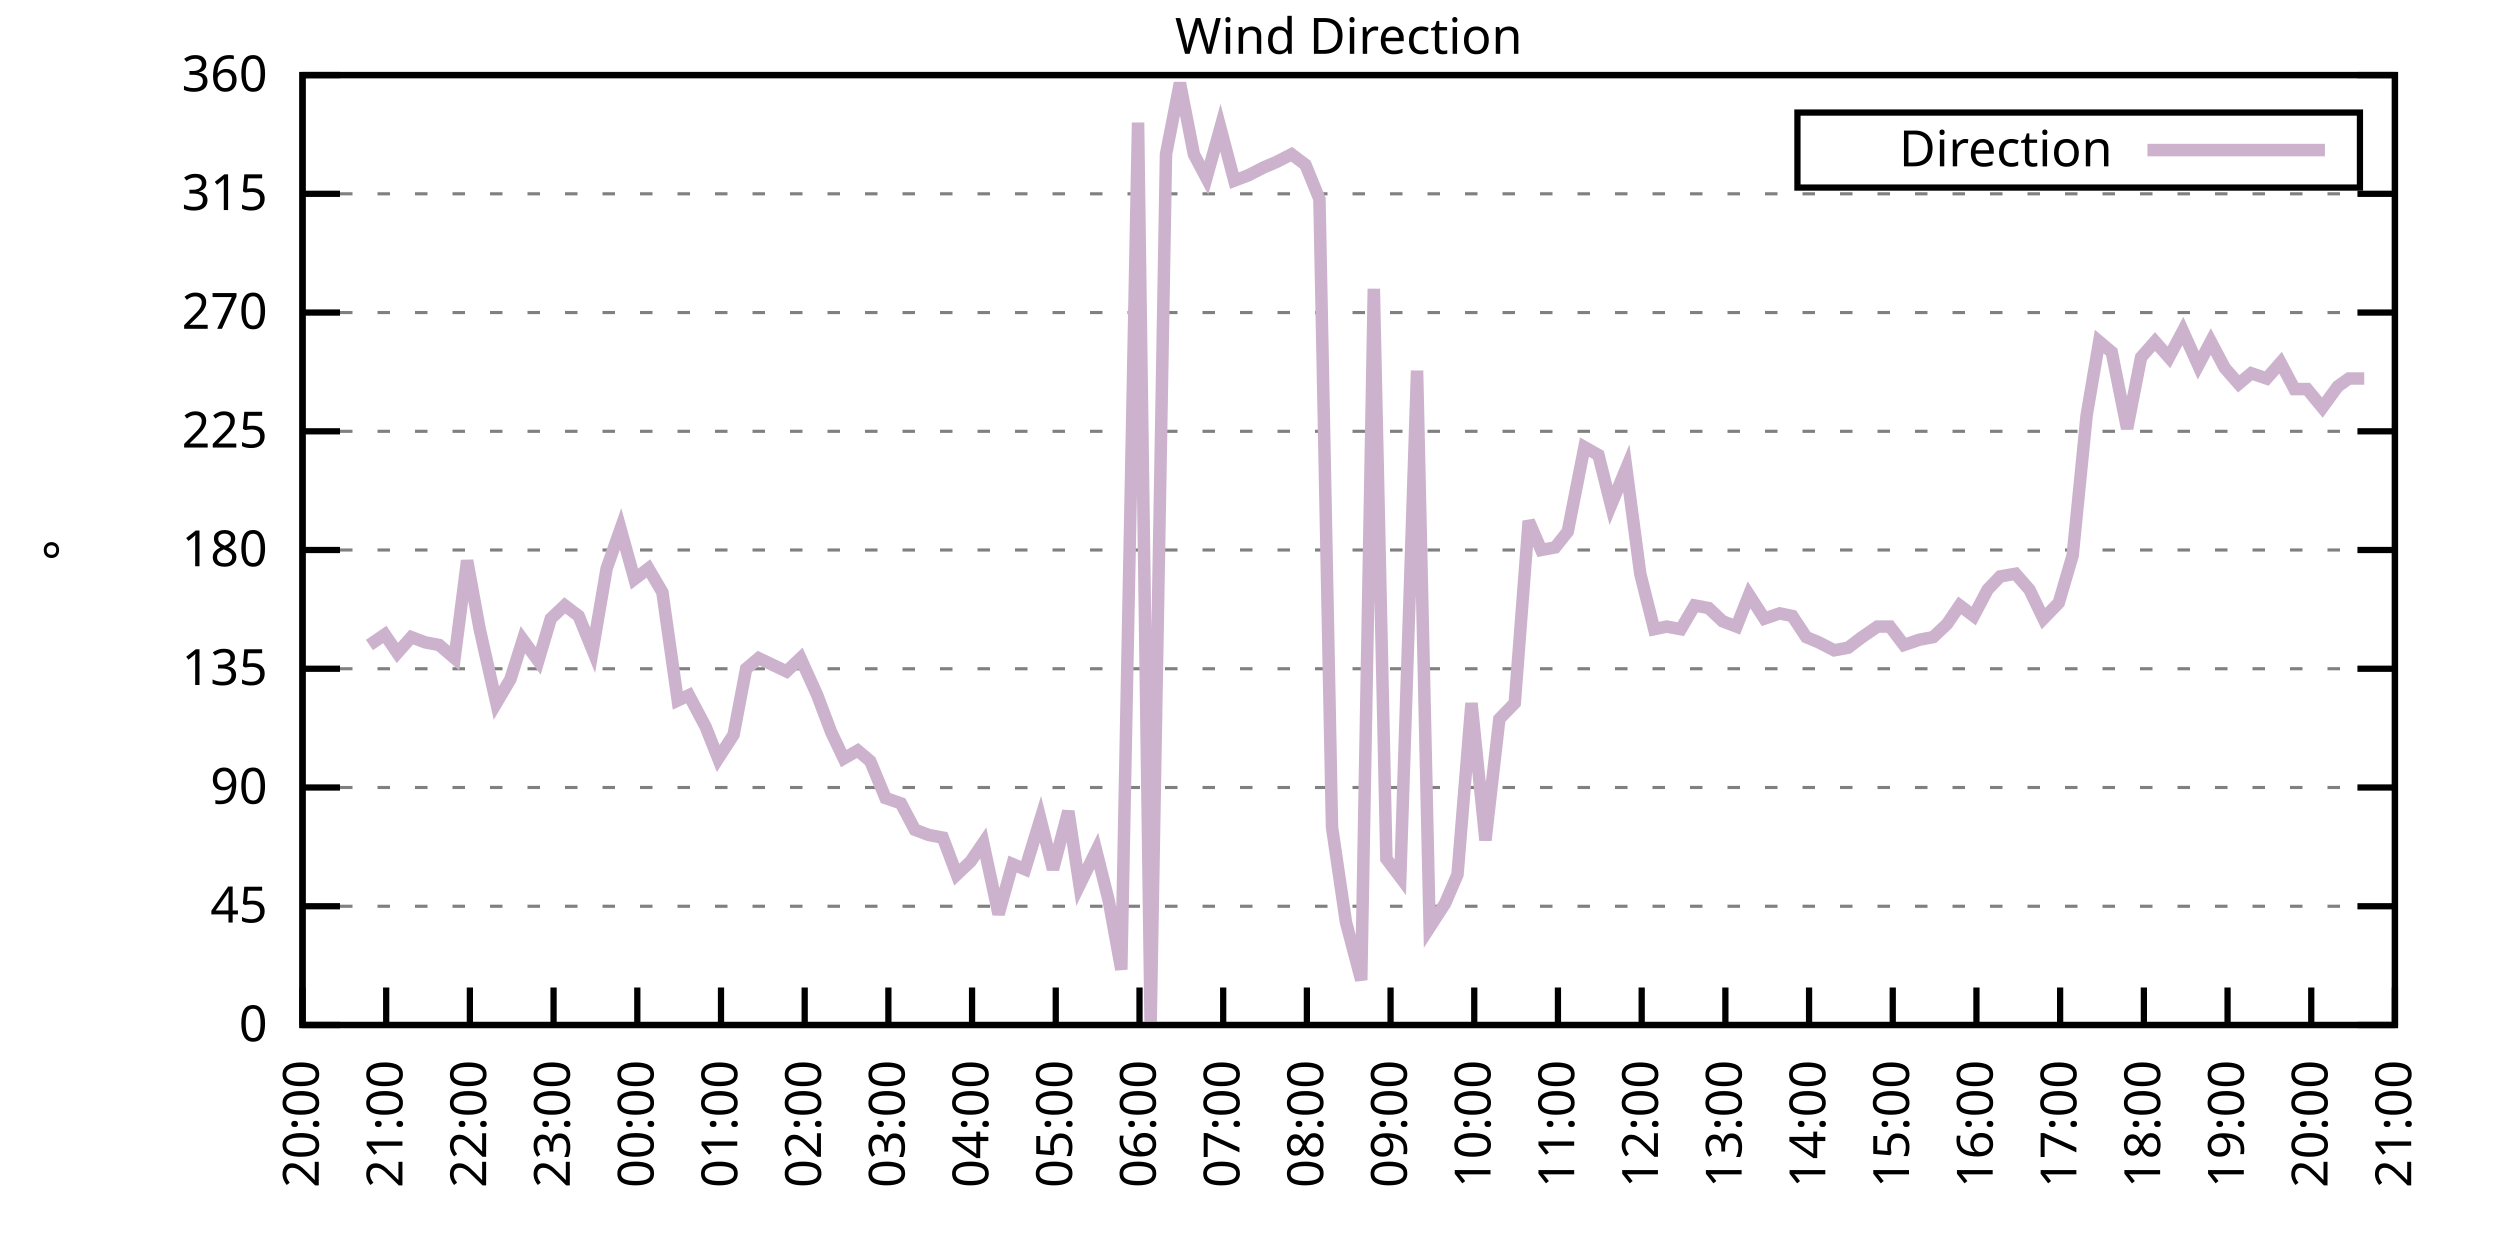
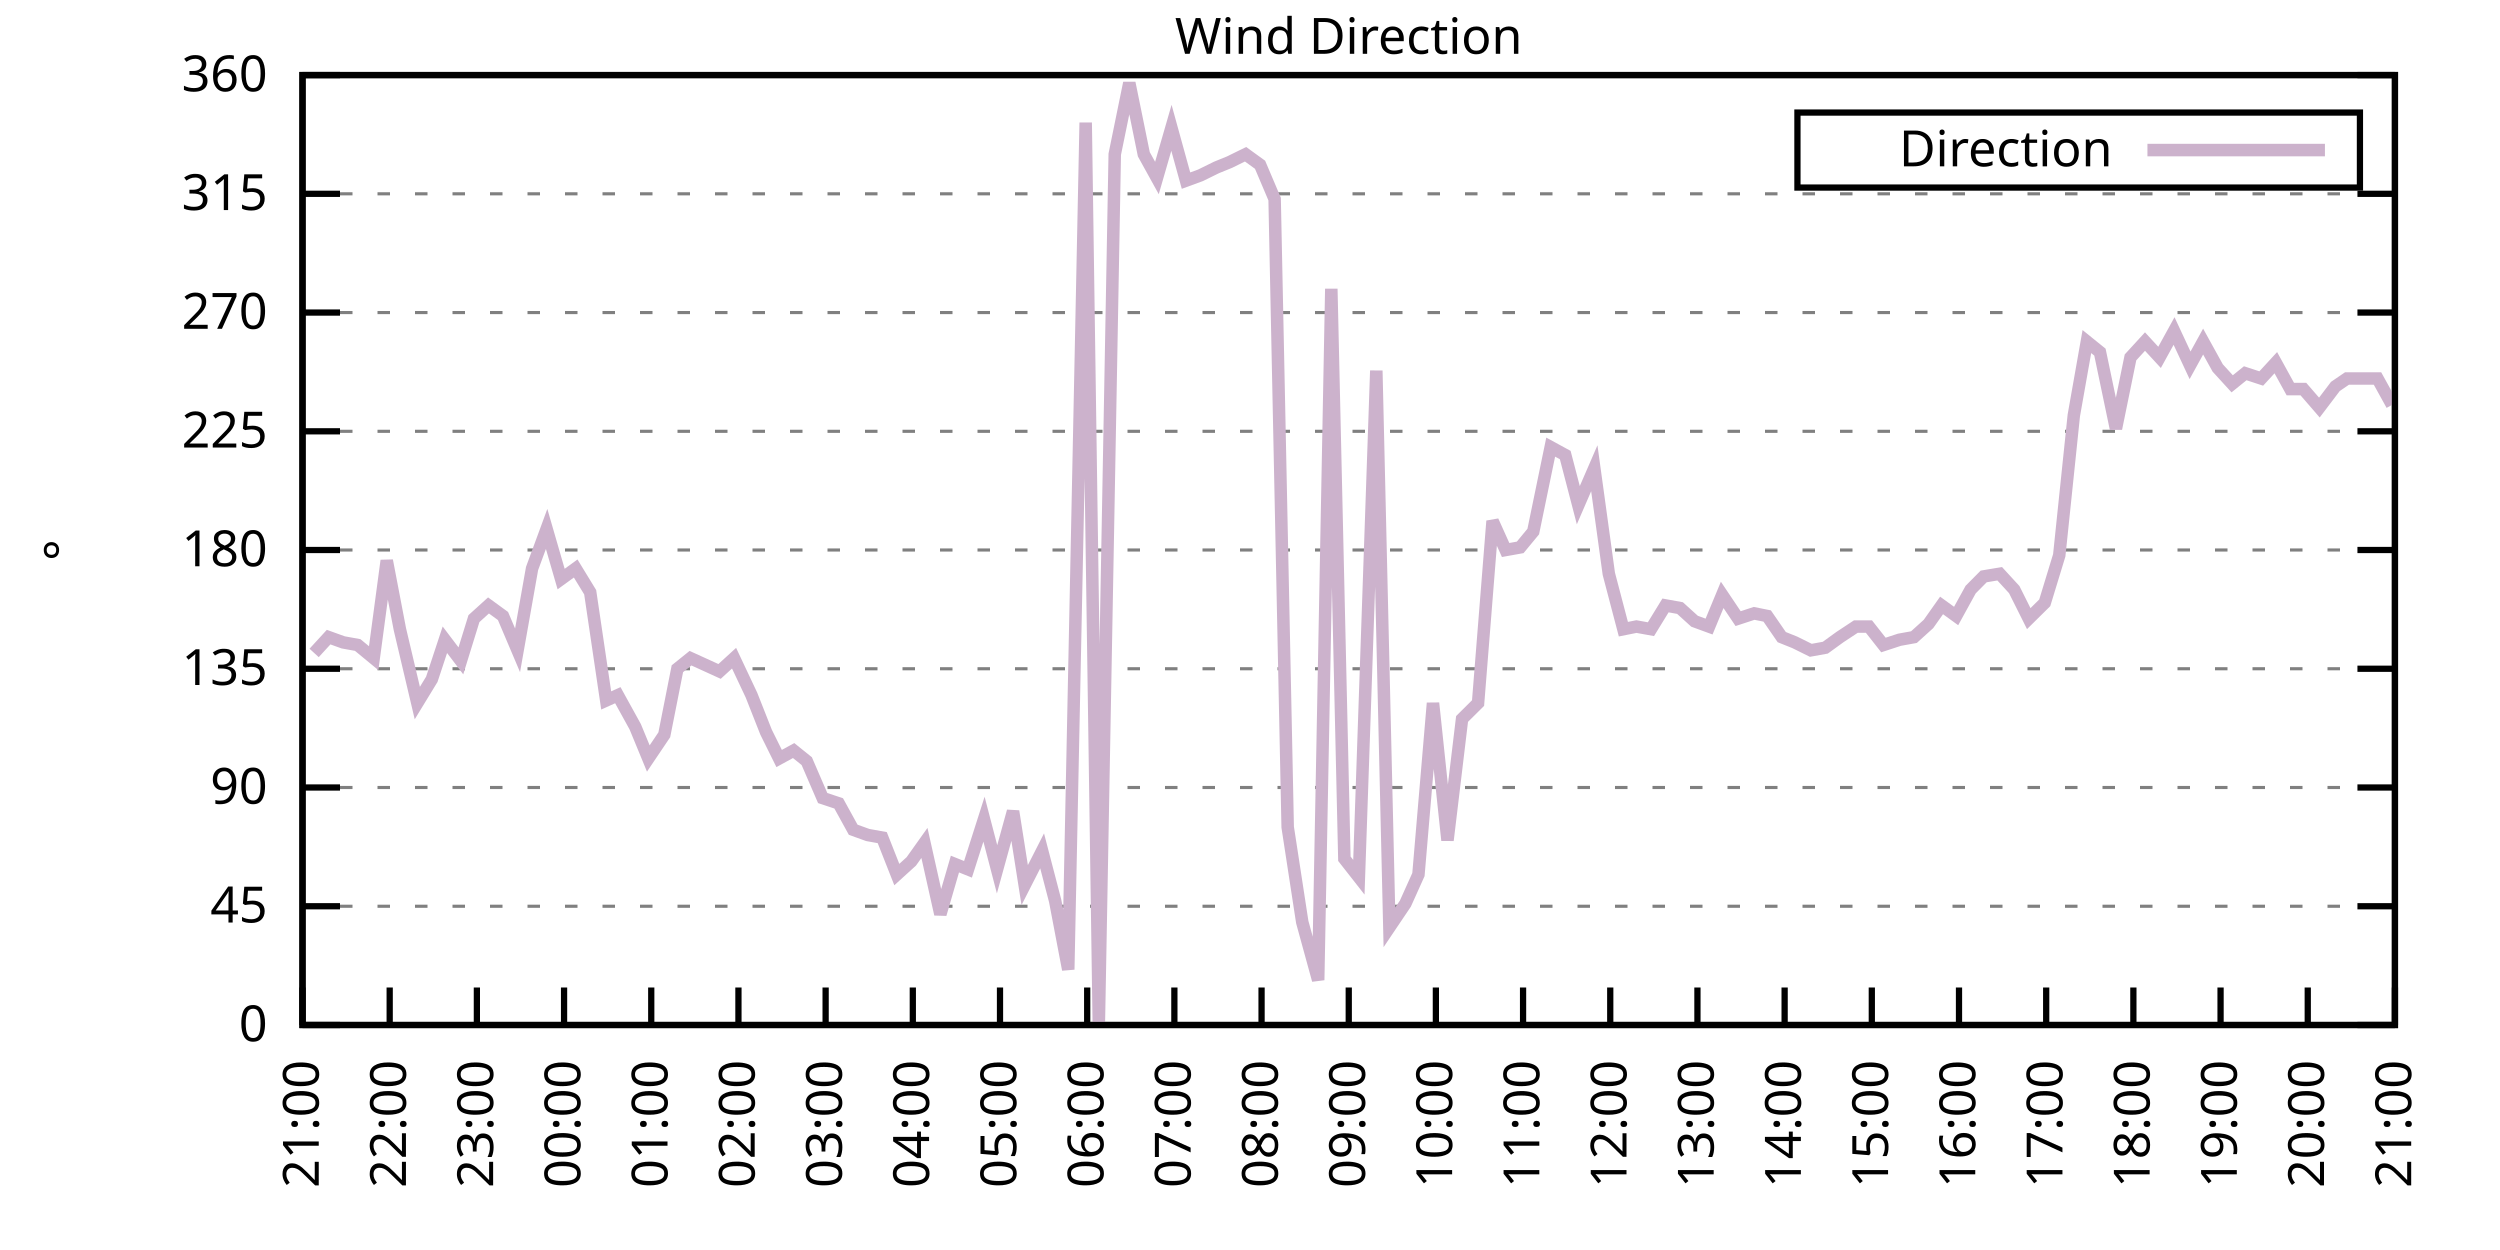
<svg xmlns="http://www.w3.org/2000/svg" xmlns:xlink="http://www.w3.org/1999/xlink" width="400" height="200" viewBox="0 0 400 200">
  <g id="gnuplot_canvas">
    <rect x="0" y="0" width="400" height="200" fill="none" />
    <defs>
      <circle id="gpDot" r="0.5" stroke-width="0.5" stroke="currentColor" />
      <path id="gpPt0" stroke-width="0.333" stroke="currentColor" d="M-1,0 h2 M0,-1 v2" />
      <path id="gpPt1" stroke-width="0.333" stroke="currentColor" d="M-1,-1 L1,1 M1,-1 L-1,1" />
      <path id="gpPt2" stroke-width="0.333" stroke="currentColor" d="M-1,0 L1,0 M0,-1 L0,1 M-1,-1 L1,1 M-1,1 L1,-1" />
      <rect id="gpPt3" stroke-width="0.333" stroke="currentColor" x="-1" y="-1" width="2" height="2" />
      <rect id="gpPt4" stroke-width="0.333" stroke="currentColor" fill="currentColor" x="-1" y="-1" width="2" height="2" />
      <circle id="gpPt5" stroke-width="0.333" stroke="currentColor" cx="0" cy="0" r="1" />
      <use xlink:href="#gpPt5" id="gpPt6" fill="currentColor" stroke="none" />
      <path id="gpPt7" stroke-width="0.333" stroke="currentColor" d="M0,-1.33 L-1.33,0.67 L1.33,0.67 z" />
      <use xlink:href="#gpPt7" id="gpPt8" fill="currentColor" stroke="none" />
      <use xlink:href="#gpPt7" id="gpPt9" stroke="currentColor" transform="rotate(180)" />
      <use xlink:href="#gpPt9" id="gpPt10" fill="currentColor" stroke="none" />
      <use xlink:href="#gpPt3" id="gpPt11" stroke="currentColor" transform="rotate(45)" />
      <use xlink:href="#gpPt11" id="gpPt12" fill="currentColor" stroke="none" />
      <path id="gpPt13" stroke-width="0.333" stroke="currentColor" d="M0,1.330 L1.265,0.411 L0.782,-1.067 L-0.782,-1.076 L-1.265,0.411 z" />
      <use xlink:href="#gpPt13" id="gpPt14" fill="currentColor" stroke="none" />
      <filter id="textbox" filterUnits="objectBoundingBox" x="0" y="0" height="1" width="1">
        <feFlood flood-color="white" flood-opacity="1" result="bgnd" />
        <feComposite in="SourceGraphic" in2="bgnd" operator="atop" />
      </filter>
      <filter id="greybox" filterUnits="objectBoundingBox" x="0" y="0" height="1" width="1">
        <feFlood flood-color="lightgrey" flood-opacity="1" result="grey" />
        <feComposite in="SourceGraphic" in2="grey" operator="atop" />
      </filter>
    </defs>
    <g fill="none" color="white" stroke="currentColor" stroke-width="1.00" stroke-linecap="butt" stroke-linejoin="miter">
</g>
    <g fill="none" color="black" stroke="currentColor" stroke-width="1.00" stroke-linecap="butt" stroke-linejoin="miter">
      <g stroke="none" shape-rendering="crispEdges">
        <polygon fill="rgb(255, 255, 255)" points="48.40,164.00 383.18,164.00 383.18,12.02 48.40,12.02 " />
      </g>
    </g>
    <g fill="none" color="black" stroke="currentColor" stroke-width="1.00" stroke-linecap="butt" stroke-linejoin="miter">
</g>
    <g fill="none" color="black" stroke="black" stroke-width="0.50" stroke-linecap="butt" stroke-linejoin="miter">
</g>
    <g fill="none" color="gray" stroke="currentColor" stroke-width="0.50" stroke-linecap="butt" stroke-linejoin="miter">
      <path stroke="gray" stroke-dasharray="2,4" class="gridline" d="M48.40,164.00 L383.19,164.00  " />
    </g>
    <g fill="none" color="gray" stroke="gray" stroke-width="1.00" stroke-linecap="butt" stroke-linejoin="miter">
</g>
    <g fill="none" color="black" stroke="currentColor" stroke-width="1.00" stroke-linecap="butt" stroke-linejoin="miter">
      <path stroke="black" d="M48.40,164.00 L54.40,164.00 M383.19,164.00 L377.19,164.00  " />
      <g transform="translate(42.80,166.60)" stroke="none" fill="black" font-family="Sans" font-size="8.00" text-anchor="end">
        <text>
          <tspan font-family="Sans"> 0</tspan>
        </text>
      </g>
    </g>
    <g fill="none" color="black" stroke="currentColor" stroke-width="1.00" stroke-linecap="butt" stroke-linejoin="miter">
</g>
    <g fill="none" color="black" stroke="black" stroke-width="0.50" stroke-linecap="butt" stroke-linejoin="miter">
</g>
    <g fill="none" color="gray" stroke="currentColor" stroke-width="0.50" stroke-linecap="butt" stroke-linejoin="miter">
      <path stroke="gray" stroke-dasharray="2,4" class="gridline" d="M48.40,145.00 L383.19,145.00  " />
    </g>
    <g fill="none" color="gray" stroke="gray" stroke-width="1.00" stroke-linecap="butt" stroke-linejoin="miter">
</g>
    <g fill="none" color="black" stroke="currentColor" stroke-width="1.00" stroke-linecap="butt" stroke-linejoin="miter">
      <path stroke="black" d="M48.40,145.00 L54.40,145.00 M383.19,145.00 L377.19,145.00  " />
      <g transform="translate(42.80,147.60)" stroke="none" fill="black" font-family="Sans" font-size="8.00" text-anchor="end">
        <text>
          <tspan font-family="Sans"> 45</tspan>
        </text>
      </g>
    </g>
    <g fill="none" color="black" stroke="currentColor" stroke-width="1.00" stroke-linecap="butt" stroke-linejoin="miter">
</g>
    <g fill="none" color="black" stroke="black" stroke-width="0.50" stroke-linecap="butt" stroke-linejoin="miter">
</g>
    <g fill="none" color="gray" stroke="currentColor" stroke-width="0.50" stroke-linecap="butt" stroke-linejoin="miter">
      <path stroke="gray" stroke-dasharray="2,4" class="gridline" d="M48.40,126.00 L383.19,126.00  " />
    </g>
    <g fill="none" color="gray" stroke="gray" stroke-width="1.00" stroke-linecap="butt" stroke-linejoin="miter">
</g>
    <g fill="none" color="black" stroke="currentColor" stroke-width="1.00" stroke-linecap="butt" stroke-linejoin="miter">
      <path stroke="black" d="M48.40,126.00 L54.40,126.00 M383.19,126.00 L377.19,126.00  " />
      <g transform="translate(42.80,128.60)" stroke="none" fill="black" font-family="Sans" font-size="8.00" text-anchor="end">
        <text>
          <tspan font-family="Sans"> 90</tspan>
        </text>
      </g>
    </g>
    <g fill="none" color="black" stroke="currentColor" stroke-width="1.00" stroke-linecap="butt" stroke-linejoin="miter">
</g>
    <g fill="none" color="black" stroke="black" stroke-width="0.50" stroke-linecap="butt" stroke-linejoin="miter">
</g>
    <g fill="none" color="gray" stroke="currentColor" stroke-width="0.50" stroke-linecap="butt" stroke-linejoin="miter">
      <path stroke="gray" stroke-dasharray="2,4" class="gridline" d="M48.40,107.00 L383.19,107.00  " />
    </g>
    <g fill="none" color="gray" stroke="gray" stroke-width="1.00" stroke-linecap="butt" stroke-linejoin="miter">
</g>
    <g fill="none" color="black" stroke="currentColor" stroke-width="1.00" stroke-linecap="butt" stroke-linejoin="miter">
      <path stroke="black" d="M48.40,107.00 L54.40,107.00 M383.19,107.00 L377.19,107.00  " />
      <g transform="translate(42.80,109.60)" stroke="none" fill="black" font-family="Sans" font-size="8.00" text-anchor="end">
        <text>
          <tspan font-family="Sans"> 135</tspan>
        </text>
      </g>
    </g>
    <g fill="none" color="black" stroke="currentColor" stroke-width="1.00" stroke-linecap="butt" stroke-linejoin="miter">
</g>
    <g fill="none" color="black" stroke="black" stroke-width="0.50" stroke-linecap="butt" stroke-linejoin="miter">
</g>
    <g fill="none" color="gray" stroke="currentColor" stroke-width="0.50" stroke-linecap="butt" stroke-linejoin="miter">
      <path stroke="gray" stroke-dasharray="2,4" class="gridline" d="M48.40,88.00 L383.19,88.00  " />
    </g>
    <g fill="none" color="gray" stroke="gray" stroke-width="1.00" stroke-linecap="butt" stroke-linejoin="miter">
</g>
    <g fill="none" color="black" stroke="currentColor" stroke-width="1.00" stroke-linecap="butt" stroke-linejoin="miter">
      <path stroke="black" d="M48.40,88.00 L54.40,88.00 M383.19,88.00 L377.19,88.00  " />
      <g transform="translate(42.80,90.60)" stroke="none" fill="black" font-family="Sans" font-size="8.00" text-anchor="end">
        <text>
          <tspan font-family="Sans"> 180</tspan>
        </text>
      </g>
    </g>
    <g fill="none" color="black" stroke="currentColor" stroke-width="1.00" stroke-linecap="butt" stroke-linejoin="miter">
</g>
    <g fill="none" color="black" stroke="black" stroke-width="0.50" stroke-linecap="butt" stroke-linejoin="miter">
</g>
    <g fill="none" color="gray" stroke="currentColor" stroke-width="0.50" stroke-linecap="butt" stroke-linejoin="miter">
      <path stroke="gray" stroke-dasharray="2,4" class="gridline" d="M48.40,69.01 L383.19,69.01  " />
    </g>
    <g fill="none" color="gray" stroke="gray" stroke-width="1.00" stroke-linecap="butt" stroke-linejoin="miter">
</g>
    <g fill="none" color="black" stroke="currentColor" stroke-width="1.00" stroke-linecap="butt" stroke-linejoin="miter">
      <path stroke="black" d="M48.40,69.01 L54.40,69.01 M383.19,69.01 L377.19,69.01  " />
      <g transform="translate(42.80,71.61)" stroke="none" fill="black" font-family="Sans" font-size="8.00" text-anchor="end">
        <text>
          <tspan font-family="Sans"> 225</tspan>
        </text>
      </g>
    </g>
    <g fill="none" color="black" stroke="currentColor" stroke-width="1.00" stroke-linecap="butt" stroke-linejoin="miter">
</g>
    <g fill="none" color="black" stroke="black" stroke-width="0.50" stroke-linecap="butt" stroke-linejoin="miter">
</g>
    <g fill="none" color="gray" stroke="currentColor" stroke-width="0.50" stroke-linecap="butt" stroke-linejoin="miter">
      <path stroke="gray" stroke-dasharray="2,4" class="gridline" d="M48.40,50.01 L383.19,50.01  " />
    </g>
    <g fill="none" color="gray" stroke="gray" stroke-width="1.00" stroke-linecap="butt" stroke-linejoin="miter">
</g>
    <g fill="none" color="black" stroke="currentColor" stroke-width="1.00" stroke-linecap="butt" stroke-linejoin="miter">
      <path stroke="black" d="M48.40,50.01 L54.40,50.01 M383.19,50.01 L377.19,50.01  " />
      <g transform="translate(42.80,52.61)" stroke="none" fill="black" font-family="Sans" font-size="8.00" text-anchor="end">
        <text>
          <tspan font-family="Sans"> 270</tspan>
        </text>
      </g>
    </g>
    <g fill="none" color="black" stroke="currentColor" stroke-width="1.00" stroke-linecap="butt" stroke-linejoin="miter">
</g>
    <g fill="none" color="black" stroke="black" stroke-width="0.50" stroke-linecap="butt" stroke-linejoin="miter">
</g>
    <g fill="none" color="gray" stroke="currentColor" stroke-width="0.50" stroke-linecap="butt" stroke-linejoin="miter">
      <path stroke="gray" stroke-dasharray="2,4" class="gridline" d="M48.40,31.01 L383.19,31.01  " />
    </g>
    <g fill="none" color="gray" stroke="gray" stroke-width="1.00" stroke-linecap="butt" stroke-linejoin="miter">
</g>
    <g fill="none" color="black" stroke="currentColor" stroke-width="1.00" stroke-linecap="butt" stroke-linejoin="miter">
      <path stroke="black" d="M48.40,31.01 L54.40,31.01 M383.19,31.01 L377.19,31.01  " />
      <g transform="translate(42.80,33.61)" stroke="none" fill="black" font-family="Sans" font-size="8.00" text-anchor="end">
        <text>
          <tspan font-family="Sans"> 315</tspan>
        </text>
      </g>
    </g>
    <g fill="none" color="black" stroke="currentColor" stroke-width="1.00" stroke-linecap="butt" stroke-linejoin="miter">
</g>
    <g fill="none" color="black" stroke="black" stroke-width="0.50" stroke-linecap="butt" stroke-linejoin="miter">
</g>
    <g fill="none" color="gray" stroke="currentColor" stroke-width="0.50" stroke-linecap="butt" stroke-linejoin="miter">
      <path stroke="gray" stroke-dasharray="2,4" class="gridline" d="M48.40,12.01 L383.19,12.01  " />
    </g>
    <g fill="none" color="gray" stroke="gray" stroke-width="1.00" stroke-linecap="butt" stroke-linejoin="miter">
</g>
    <g fill="none" color="black" stroke="currentColor" stroke-width="1.00" stroke-linecap="butt" stroke-linejoin="miter">
      <path stroke="black" d="M48.40,12.01 L54.40,12.01 M383.19,12.01 L377.19,12.01  " />
      <g transform="translate(42.80,14.61)" stroke="none" fill="black" font-family="Sans" font-size="8.00" text-anchor="end">
        <text>
          <tspan font-family="Sans"> 360</tspan>
        </text>
      </g>
    </g>
    <g fill="none" color="black" stroke="currentColor" stroke-width="1.00" stroke-linecap="butt" stroke-linejoin="miter">
      <path stroke="black" d="M48.40,164.00 L48.40,158.00  " />
      <g transform="translate(51.00,169.60) rotate(270.00)" stroke="none" fill="black" font-family="Sans" font-size="8.00" text-anchor="end">
        <text>
-           <tspan font-family="Sans">20:00</tspan>
-         </text>
-       </g>
-     </g>
-     <g fill="none" color="black" stroke="currentColor" stroke-width="1.00" stroke-linecap="butt" stroke-linejoin="miter">
-       <path stroke="black" d="M61.79,164.00 L61.79,158.00  " />
-       <g transform="translate(64.39,169.60) rotate(270.00)" stroke="none" fill="black" font-family="Sans" font-size="8.00" text-anchor="end">
-         <text>
          <tspan font-family="Sans">21:00</tspan>
        </text>
      </g>
    </g>
    <g fill="none" color="black" stroke="currentColor" stroke-width="1.00" stroke-linecap="butt" stroke-linejoin="miter">
-       <path stroke="black" d="M75.18,164.00 L75.18,158.00  " />
-       <g transform="translate(77.78,169.60) rotate(270.00)" stroke="none" fill="black" font-family="Sans" font-size="8.00" text-anchor="end">
+       <path stroke="black" d="M62.35,164.00 L62.35,158.00  " />
+       <g transform="translate(64.95,169.60) rotate(270.00)" stroke="none" fill="black" font-family="Sans" font-size="8.00" text-anchor="end">
        <text>
          <tspan font-family="Sans">22:00</tspan>
        </text>
      </g>
    </g>
    <g fill="none" color="black" stroke="currentColor" stroke-width="1.00" stroke-linecap="butt" stroke-linejoin="miter">
-       <path stroke="black" d="M88.57,164.00 L88.57,158.00  " />
-       <g transform="translate(91.17,169.60) rotate(270.00)" stroke="none" fill="black" font-family="Sans" font-size="8.00" text-anchor="end">
+       <path stroke="black" d="M76.30,164.00 L76.30,158.00  " />
+       <g transform="translate(78.90,169.60) rotate(270.00)" stroke="none" fill="black" font-family="Sans" font-size="8.00" text-anchor="end">
        <text>
          <tspan font-family="Sans">23:00</tspan>
        </text>
      </g>
    </g>
    <g fill="none" color="black" stroke="currentColor" stroke-width="1.00" stroke-linecap="butt" stroke-linejoin="miter">
-       <path stroke="black" d="M101.97,164.00 L101.97,158.00  " />
-       <g transform="translate(104.57,169.60) rotate(270.00)" stroke="none" fill="black" font-family="Sans" font-size="8.00" text-anchor="end">
+       <path stroke="black" d="M90.25,164.00 L90.25,158.00  " />
+       <g transform="translate(92.85,169.60) rotate(270.00)" stroke="none" fill="black" font-family="Sans" font-size="8.00" text-anchor="end">
        <text>
          <tspan font-family="Sans">00:00</tspan>
        </text>
      </g>
    </g>
    <g fill="none" color="black" stroke="currentColor" stroke-width="1.00" stroke-linecap="butt" stroke-linejoin="miter">
-       <path stroke="black" d="M115.36,164.00 L115.36,158.00  " />
-       <g transform="translate(117.96,169.60) rotate(270.00)" stroke="none" fill="black" font-family="Sans" font-size="8.00" text-anchor="end">
+       <path stroke="black" d="M104.20,164.00 L104.20,158.00  " />
+       <g transform="translate(106.80,169.60) rotate(270.00)" stroke="none" fill="black" font-family="Sans" font-size="8.00" text-anchor="end">
        <text>
          <tspan font-family="Sans">01:00</tspan>
        </text>
      </g>
    </g>
    <g fill="none" color="black" stroke="currentColor" stroke-width="1.00" stroke-linecap="butt" stroke-linejoin="miter">
-       <path stroke="black" d="M128.75,164.00 L128.75,158.00  " />
-       <g transform="translate(131.35,169.60) rotate(270.00)" stroke="none" fill="black" font-family="Sans" font-size="8.00" text-anchor="end">
+       <path stroke="black" d="M118.15,164.00 L118.15,158.00  " />
+       <g transform="translate(120.75,169.60) rotate(270.00)" stroke="none" fill="black" font-family="Sans" font-size="8.00" text-anchor="end">
        <text>
          <tspan font-family="Sans">02:00</tspan>
        </text>
      </g>
    </g>
    <g fill="none" color="black" stroke="currentColor" stroke-width="1.00" stroke-linecap="butt" stroke-linejoin="miter">
-       <path stroke="black" d="M142.14,164.00 L142.14,158.00  " />
-       <g transform="translate(144.74,169.60) rotate(270.00)" stroke="none" fill="black" font-family="Sans" font-size="8.00" text-anchor="end">
+       <path stroke="black" d="M132.10,164.00 L132.10,158.00  " />
+       <g transform="translate(134.70,169.60) rotate(270.00)" stroke="none" fill="black" font-family="Sans" font-size="8.00" text-anchor="end">
        <text>
          <tspan font-family="Sans">03:00</tspan>
        </text>
      </g>
    </g>
    <g fill="none" color="black" stroke="currentColor" stroke-width="1.00" stroke-linecap="butt" stroke-linejoin="miter">
-       <path stroke="black" d="M155.53,164.00 L155.53,158.00  " />
-       <g transform="translate(158.13,169.60) rotate(270.00)" stroke="none" fill="black" font-family="Sans" font-size="8.00" text-anchor="end">
+       <path stroke="black" d="M146.05,164.00 L146.05,158.00  " />
+       <g transform="translate(148.65,169.60) rotate(270.00)" stroke="none" fill="black" font-family="Sans" font-size="8.00" text-anchor="end">
        <text>
          <tspan font-family="Sans">04:00</tspan>
        </text>
      </g>
    </g>
    <g fill="none" color="black" stroke="currentColor" stroke-width="1.00" stroke-linecap="butt" stroke-linejoin="miter">
-       <path stroke="black" d="M168.92,164.00 L168.92,158.00  " />
-       <g transform="translate(171.52,169.60) rotate(270.00)" stroke="none" fill="black" font-family="Sans" font-size="8.00" text-anchor="end">
+       <path stroke="black" d="M160.00,164.00 L160.00,158.00  " />
+       <g transform="translate(162.60,169.60) rotate(270.00)" stroke="none" fill="black" font-family="Sans" font-size="8.00" text-anchor="end">
        <text>
          <tspan font-family="Sans">05:00</tspan>
        </text>
      </g>
    </g>
    <g fill="none" color="black" stroke="currentColor" stroke-width="1.00" stroke-linecap="butt" stroke-linejoin="miter">
-       <path stroke="black" d="M182.32,164.00 L182.32,158.00  " />
-       <g transform="translate(184.92,169.60) rotate(270.00)" stroke="none" fill="black" font-family="Sans" font-size="8.00" text-anchor="end">
+       <path stroke="black" d="M173.95,164.00 L173.95,158.00  " />
+       <g transform="translate(176.55,169.60) rotate(270.00)" stroke="none" fill="black" font-family="Sans" font-size="8.00" text-anchor="end">
        <text>
          <tspan font-family="Sans">06:00</tspan>
        </text>
      </g>
    </g>
    <g fill="none" color="black" stroke="currentColor" stroke-width="1.00" stroke-linecap="butt" stroke-linejoin="miter">
-       <path stroke="black" d="M195.71,164.00 L195.71,158.00  " />
-       <g transform="translate(198.31,169.60) rotate(270.00)" stroke="none" fill="black" font-family="Sans" font-size="8.00" text-anchor="end">
+       <path stroke="black" d="M187.90,164.00 L187.90,158.00  " />
+       <g transform="translate(190.50,169.60) rotate(270.00)" stroke="none" fill="black" font-family="Sans" font-size="8.00" text-anchor="end">
        <text>
          <tspan font-family="Sans">07:00</tspan>
        </text>
      </g>
    </g>
    <g fill="none" color="black" stroke="currentColor" stroke-width="1.00" stroke-linecap="butt" stroke-linejoin="miter">
-       <path stroke="black" d="M209.10,164.00 L209.10,158.00  " />
-       <g transform="translate(211.70,169.60) rotate(270.00)" stroke="none" fill="black" font-family="Sans" font-size="8.00" text-anchor="end">
+       <path stroke="black" d="M201.85,164.00 L201.85,158.00  " />
+       <g transform="translate(204.45,169.60) rotate(270.00)" stroke="none" fill="black" font-family="Sans" font-size="8.00" text-anchor="end">
        <text>
          <tspan font-family="Sans">08:00</tspan>
        </text>
      </g>
    </g>
    <g fill="none" color="black" stroke="currentColor" stroke-width="1.00" stroke-linecap="butt" stroke-linejoin="miter">
-       <path stroke="black" d="M222.49,164.00 L222.49,158.00  " />
-       <g transform="translate(225.09,169.60) rotate(270.00)" stroke="none" fill="black" font-family="Sans" font-size="8.00" text-anchor="end">
+       <path stroke="black" d="M215.80,164.00 L215.80,158.00  " />
+       <g transform="translate(218.40,169.60) rotate(270.00)" stroke="none" fill="black" font-family="Sans" font-size="8.00" text-anchor="end">
        <text>
          <tspan font-family="Sans">09:00</tspan>
        </text>
      </g>
    </g>
    <g fill="none" color="black" stroke="currentColor" stroke-width="1.00" stroke-linecap="butt" stroke-linejoin="miter">
-       <path stroke="black" d="M235.88,164.00 L235.88,158.00  " />
-       <g transform="translate(238.48,169.60) rotate(270.00)" stroke="none" fill="black" font-family="Sans" font-size="8.00" text-anchor="end">
+       <path stroke="black" d="M229.74,164.00 L229.74,158.00  " />
+       <g transform="translate(232.34,169.60) rotate(270.00)" stroke="none" fill="black" font-family="Sans" font-size="8.00" text-anchor="end">
        <text>
          <tspan font-family="Sans">10:00</tspan>
        </text>
      </g>
    </g>
    <g fill="none" color="black" stroke="currentColor" stroke-width="1.00" stroke-linecap="butt" stroke-linejoin="miter">
-       <path stroke="black" d="M249.27,164.00 L249.27,158.00  " />
-       <g transform="translate(251.87,169.60) rotate(270.00)" stroke="none" fill="black" font-family="Sans" font-size="8.00" text-anchor="end">
+       <path stroke="black" d="M243.69,164.00 L243.69,158.00  " />
+       <g transform="translate(246.29,169.60) rotate(270.00)" stroke="none" fill="black" font-family="Sans" font-size="8.00" text-anchor="end">
        <text>
          <tspan font-family="Sans">11:00</tspan>
        </text>
      </g>
    </g>
    <g fill="none" color="black" stroke="currentColor" stroke-width="1.00" stroke-linecap="butt" stroke-linejoin="miter">
-       <path stroke="black" d="M262.67,164.00 L262.67,158.00  " />
-       <g transform="translate(265.27,169.60) rotate(270.00)" stroke="none" fill="black" font-family="Sans" font-size="8.00" text-anchor="end">
+       <path stroke="black" d="M257.64,164.00 L257.64,158.00  " />
+       <g transform="translate(260.24,169.60) rotate(270.00)" stroke="none" fill="black" font-family="Sans" font-size="8.00" text-anchor="end">
        <text>
          <tspan font-family="Sans">12:00</tspan>
        </text>
      </g>
    </g>
    <g fill="none" color="black" stroke="currentColor" stroke-width="1.00" stroke-linecap="butt" stroke-linejoin="miter">
-       <path stroke="black" d="M276.06,164.00 L276.06,158.00  " />
-       <g transform="translate(278.66,169.60) rotate(270.00)" stroke="none" fill="black" font-family="Sans" font-size="8.00" text-anchor="end">
+       <path stroke="black" d="M271.59,164.00 L271.59,158.00  " />
+       <g transform="translate(274.19,169.60) rotate(270.00)" stroke="none" fill="black" font-family="Sans" font-size="8.00" text-anchor="end">
        <text>
          <tspan font-family="Sans">13:00</tspan>
        </text>
      </g>
    </g>
    <g fill="none" color="black" stroke="currentColor" stroke-width="1.00" stroke-linecap="butt" stroke-linejoin="miter">
-       <path stroke="black" d="M289.45,164.00 L289.45,158.00  " />
-       <g transform="translate(292.05,169.60) rotate(270.00)" stroke="none" fill="black" font-family="Sans" font-size="8.00" text-anchor="end">
+       <path stroke="black" d="M285.54,164.00 L285.54,158.00  " />
+       <g transform="translate(288.14,169.60) rotate(270.00)" stroke="none" fill="black" font-family="Sans" font-size="8.00" text-anchor="end">
        <text>
          <tspan font-family="Sans">14:00</tspan>
        </text>
      </g>
    </g>
    <g fill="none" color="black" stroke="currentColor" stroke-width="1.00" stroke-linecap="butt" stroke-linejoin="miter">
-       <path stroke="black" d="M302.84,164.00 L302.84,158.00  " />
-       <g transform="translate(305.44,169.60) rotate(270.00)" stroke="none" fill="black" font-family="Sans" font-size="8.00" text-anchor="end">
+       <path stroke="black" d="M299.49,164.00 L299.49,158.00  " />
+       <g transform="translate(302.09,169.60) rotate(270.00)" stroke="none" fill="black" font-family="Sans" font-size="8.00" text-anchor="end">
        <text>
          <tspan font-family="Sans">15:00</tspan>
        </text>
      </g>
    </g>
    <g fill="none" color="black" stroke="currentColor" stroke-width="1.00" stroke-linecap="butt" stroke-linejoin="miter">
-       <path stroke="black" d="M316.23,164.00 L316.23,158.00  " />
-       <g transform="translate(318.83,169.60) rotate(270.00)" stroke="none" fill="black" font-family="Sans" font-size="8.00" text-anchor="end">
+       <path stroke="black" d="M313.44,164.00 L313.44,158.00  " />
+       <g transform="translate(316.04,169.60) rotate(270.00)" stroke="none" fill="black" font-family="Sans" font-size="8.00" text-anchor="end">
        <text>
          <tspan font-family="Sans">16:00</tspan>
        </text>
      </g>
    </g>
    <g fill="none" color="black" stroke="currentColor" stroke-width="1.00" stroke-linecap="butt" stroke-linejoin="miter">
-       <path stroke="black" d="M329.62,164.00 L329.62,158.00  " />
-       <g transform="translate(332.22,169.60) rotate(270.00)" stroke="none" fill="black" font-family="Sans" font-size="8.00" text-anchor="end">
+       <path stroke="black" d="M327.39,164.00 L327.39,158.00  " />
+       <g transform="translate(329.99,169.60) rotate(270.00)" stroke="none" fill="black" font-family="Sans" font-size="8.00" text-anchor="end">
        <text>
          <tspan font-family="Sans">17:00</tspan>
        </text>
      </g>
    </g>
    <g fill="none" color="black" stroke="currentColor" stroke-width="1.00" stroke-linecap="butt" stroke-linejoin="miter">
-       <path stroke="black" d="M343.02,164.00 L343.02,158.00  " />
-       <g transform="translate(345.62,169.60) rotate(270.00)" stroke="none" fill="black" font-family="Sans" font-size="8.00" text-anchor="end">
+       <path stroke="black" d="M341.34,164.00 L341.34,158.00  " />
+       <g transform="translate(343.94,169.60) rotate(270.00)" stroke="none" fill="black" font-family="Sans" font-size="8.00" text-anchor="end">
        <text>
          <tspan font-family="Sans">18:00</tspan>
        </text>
      </g>
    </g>
    <g fill="none" color="black" stroke="currentColor" stroke-width="1.00" stroke-linecap="butt" stroke-linejoin="miter">
-       <path stroke="black" d="M356.41,164.00 L356.41,158.00  " />
-       <g transform="translate(359.01,169.60) rotate(270.00)" stroke="none" fill="black" font-family="Sans" font-size="8.00" text-anchor="end">
+       <path stroke="black" d="M355.29,164.00 L355.29,158.00  " />
+       <g transform="translate(357.89,169.60) rotate(270.00)" stroke="none" fill="black" font-family="Sans" font-size="8.00" text-anchor="end">
        <text>
          <tspan font-family="Sans">19:00</tspan>
        </text>
      </g>
    </g>
    <g fill="none" color="black" stroke="currentColor" stroke-width="1.00" stroke-linecap="butt" stroke-linejoin="miter">
-       <path stroke="black" d="M369.80,164.00 L369.80,158.00  " />
-       <g transform="translate(372.40,169.60) rotate(270.00)" stroke="none" fill="black" font-family="Sans" font-size="8.00" text-anchor="end">
+       <path stroke="black" d="M369.24,164.00 L369.24,158.00  " />
+       <g transform="translate(371.84,169.60) rotate(270.00)" stroke="none" fill="black" font-family="Sans" font-size="8.00" text-anchor="end">
        <text>
          <tspan font-family="Sans">20:00</tspan>
        </text>
      </g>
    </g>
    <g fill="none" color="black" stroke="currentColor" stroke-width="1.00" stroke-linecap="butt" stroke-linejoin="miter">
      <path stroke="black" d="M383.19,164.00 L383.19,158.00  " />
      <g transform="translate(385.79,169.60) rotate(270.00)" stroke="none" fill="black" font-family="Sans" font-size="8.00" text-anchor="end">
        <text>
          <tspan font-family="Sans">21:00</tspan>
        </text>
      </g>
    </g>
    <g fill="none" color="black" stroke="currentColor" stroke-width="1.00" stroke-linecap="butt" stroke-linejoin="miter">
</g>
    <g fill="none" color="black" stroke="currentColor" stroke-width="1.00" stroke-linecap="butt" stroke-linejoin="miter">
      <path stroke="black" d="M48.40,12.01 L48.40,164.00 L383.19,164.00 L383.19,12.01 L48.40,12.01 Z  " />
    </g>
    <g fill="none" color="black" stroke="currentColor" stroke-width="1.00" stroke-linecap="butt" stroke-linejoin="miter">
</g>
    <g fill="none" color="black" stroke="currentColor" stroke-width="1.00" stroke-linecap="butt" stroke-linejoin="miter">
      <path stroke="black" d="M287.59,30.01 L287.59,18.01 L377.59,18.01 L377.59,30.01 L287.59,30.01 Z  " />
    </g>
    <g id="Wind_direction_plot_1">
      <g fill="none" color="white" stroke="black" stroke-width="2.00" stroke-linecap="butt" stroke-linejoin="miter">
</g>
      <g fill="none" color="black" stroke="currentColor" stroke-width="2.00" stroke-linecap="butt" stroke-linejoin="miter">
        <g transform="translate(337.99,26.61)" stroke="none" fill="black" font-family="Sans" font-size="8.00" text-anchor="end">
          <text>
            <tspan font-family="Sans">Direction</tspan>
          </text>
        </g>
      </g>
      <g fill="none" color="black" stroke="currentColor" stroke-width="2.00" stroke-linecap="butt" stroke-linejoin="miter">
-         <path stroke="rgb(204, 178, 204)" d="M343.59,24.01 L371.99,24.01 M59.11,103.20 L61.57,101.52 L63.58,104.47 L65.81,101.94 L68.04,102.78 L70.27,103.20   L72.73,105.31 L74.74,89.69 L76.75,100.67 L79.42,112.49 L81.66,108.69 L83.66,102.36 L86.12,105.74 L88.13,98.98   L90.36,96.87 L92.59,98.56 L94.82,104.05 L97.06,90.96 L99.29,84.63 L101.52,92.65 L103.75,90.96 L105.98,94.76   L108.44,112.07 L110.22,111.23 L112.90,116.29 L114.91,121.36 L117.37,117.56 L119.38,107.00 L121.38,105.31 L124.06,106.58   L125.85,107.43 L128.08,105.31 L130.76,111.23 L132.99,117.14 L135.00,121.36 L137.23,120.09 L139.24,121.78 L141.69,127.69   L144.15,128.54 L146.38,132.76 L148.61,133.60 L150.85,134.02 L153.08,139.93 L155.31,137.82 L157.32,134.87 L159.77,146.27   L162.01,138.25 L164.01,139.09 L166.47,131.07 L168.48,139.09 L170.93,129.80 L172.72,141.62 L175.40,136.14 L177.41,144.16   L179.41,155.13 L182.09,19.61 L184.10,164.00 L186.56,24.68 L188.79,13.28 L191.02,24.68 L193.03,28.48 L195.26,20.45   L197.49,28.90 L199.73,28.05 L202.18,26.79 L204.19,25.94 L206.64,24.68 L208.88,26.36 L211.11,31.85 L213.12,132.34   L215.35,147.53 L217.80,156.82 L219.81,46.21 L221.82,137.40 L224.05,140.36 L226.73,59.30 L228.74,148.38 L231.20,144.58   L233.20,139.93 L235.44,112.49 L237.67,134.45 L239.90,115.03 L242.36,112.49 L244.59,83.36 L246.60,88.00 L248.83,87.58   L250.84,85.05 L253.51,71.54 L255.75,72.81 L257.76,80.83 L260.21,74.92 L262.44,91.80 L264.67,100.67 L266.68,100.25   L268.92,100.67 L271.15,96.87 L273.38,97.29 L275.61,99.40 L277.84,100.25 L279.85,95.18 L282.31,98.98 L284.76,98.14   L286.77,98.56 L289.00,101.94 L291.01,102.78 L293.47,104.05 L295.70,103.63 L297.93,101.94 L300.39,100.25 L302.39,100.25   L304.63,103.20 L307.08,102.36 L309.31,101.94 L311.54,99.83 L313.55,96.87 L315.79,98.56 L318.02,94.34 L320.03,92.23   L322.48,91.80 L324.71,94.34 L326.95,98.98 L329.40,96.45 L331.63,88.85 L333.86,66.47 L335.87,54.65 L337.88,56.34   L340.34,68.58 L342.57,57.18 L344.80,54.65 L347.03,57.18 L349.26,52.96 L351.72,58.45 L353.73,54.65 L355.96,58.87   L358.19,61.41 L360.20,59.72 L362.66,60.56 L364.89,58.03 L367.12,62.25 L369.13,62.25 L371.58,65.21 L374.04,61.83   L375.82,60.56 L378.28,60.56  " />
+         <path stroke="rgb(204, 178, 204)" d="M343.59,24.01 L371.99,24.01 M50.26,104.47 L52.58,101.94 L54.91,102.78 L57.23,103.20 L59.79,105.31 L61.88,89.69   L63.98,100.67 L66.77,112.49 L69.09,108.69 L71.18,102.36 L73.74,105.74 L75.83,98.98 L78.16,96.87 L80.48,98.56   L82.81,104.05 L85.13,90.96 L87.46,84.63 L89.78,92.65 L92.11,90.96 L94.43,94.76 L96.99,112.07 L98.85,111.23   L101.64,116.29 L103.73,121.36 L106.29,117.56 L108.38,107.00 L110.48,105.31 L113.27,106.58 L115.13,107.43 L117.45,105.31   L120.24,111.23 L122.57,117.14 L124.66,121.36 L126.98,120.09 L129.08,121.78 L131.63,127.69 L134.19,128.54 L136.51,132.76   L138.84,133.60 L141.16,134.02 L143.49,139.93 L145.81,137.82 L147.91,134.87 L150.46,146.27 L152.79,138.25 L154.88,139.09   L157.44,131.07 L159.53,139.09 L162.09,129.80 L163.95,141.62 L166.74,136.14 L168.83,144.16 L170.92,155.13 L173.71,19.61   L175.81,164.00 L178.36,24.68 L180.69,13.28 L183.01,24.68 L185.11,28.48 L187.43,20.45 L189.76,28.90 L192.08,28.05   L194.64,26.79 L196.73,25.94 L199.29,24.68 L201.61,26.36 L203.94,31.85 L206.03,132.34 L208.36,147.53 L210.91,156.82   L213.01,46.21 L215.10,137.40 L217.42,140.36 L220.21,59.30 L222.30,148.38 L224.86,144.58 L226.95,139.93 L229.28,112.49   L231.60,134.45 L233.93,115.03 L236.49,112.49 L238.81,83.36 L240.90,88.00 L243.23,87.58 L245.32,85.05 L248.11,71.54   L250.44,72.81 L252.53,80.83 L255.09,74.92 L257.41,91.80 L259.74,100.67 L261.83,100.25 L264.15,100.67 L266.48,96.87   L268.80,97.29 L271.13,99.40 L273.45,100.25 L275.55,95.18 L278.10,98.98 L280.66,98.14 L282.75,98.56 L285.08,101.94   L287.17,102.78 L289.73,104.05 L292.05,103.63 L294.38,101.94 L296.94,100.25 L299.03,100.25 L301.35,103.20 L303.91,102.36   L306.23,101.94 L308.56,99.83 L310.65,96.87 L312.98,98.56 L315.30,94.34 L317.39,92.23 L319.95,91.80 L322.28,94.34   L324.60,98.98 L327.16,96.45 L329.48,88.85 L331.81,66.47 L333.90,54.65 L335.99,56.34 L338.55,68.58 L340.88,57.18   L343.20,54.65 L345.53,57.18 L347.85,52.96 L350.41,58.45 L352.50,54.65 L354.83,58.87 L357.15,61.41 L359.24,59.72   L361.80,60.56 L364.13,58.03 L366.45,62.25 L368.54,62.25 L371.10,65.21 L373.66,61.83 L375.52,60.56 L378.08,60.56   L380.40,60.56 L382.73,64.78  " />
      </g>
    </g>
    <g fill="none" color="black" stroke="currentColor" stroke-width="2.00" stroke-linecap="butt" stroke-linejoin="miter">
</g>
    <g fill="none" color="black" stroke="black" stroke-width="1.00" stroke-linecap="butt" stroke-linejoin="miter">
</g>
    <g fill="none" color="black" stroke="currentColor" stroke-width="1.00" stroke-linecap="butt" stroke-linejoin="miter">
      <path stroke="black" d="M48.40,12.01 L48.40,164.00 L383.19,164.00 L383.19,12.01 L48.40,12.01 Z  " />
      <g transform="translate(12.80,88.01) rotate(270.00)" stroke="none" fill="black" font-family="Sans" font-size="8.00" text-anchor="middle">
        <text>
          <tspan font-family="Sans">°</tspan>
        </text>
      </g>
    </g>
    <g fill="none" color="black" stroke="currentColor" stroke-width="1.00" stroke-linecap="butt" stroke-linejoin="miter">
</g>
    <g fill="none" color="black" stroke="currentColor" stroke-width="1.00" stroke-linecap="butt" stroke-linejoin="miter">
      <g transform="translate(215.79,8.61)" stroke="none" fill="black" font-family="Sans" font-size="8.00" text-anchor="middle">
        <text>
          <tspan font-family="Sans">Wind Direction</tspan>
        </text>
      </g>
    </g>
    <g fill="none" color="black" stroke="currentColor" stroke-width="1.00" stroke-linecap="butt" stroke-linejoin="miter">
</g>
  </g>
</svg>
